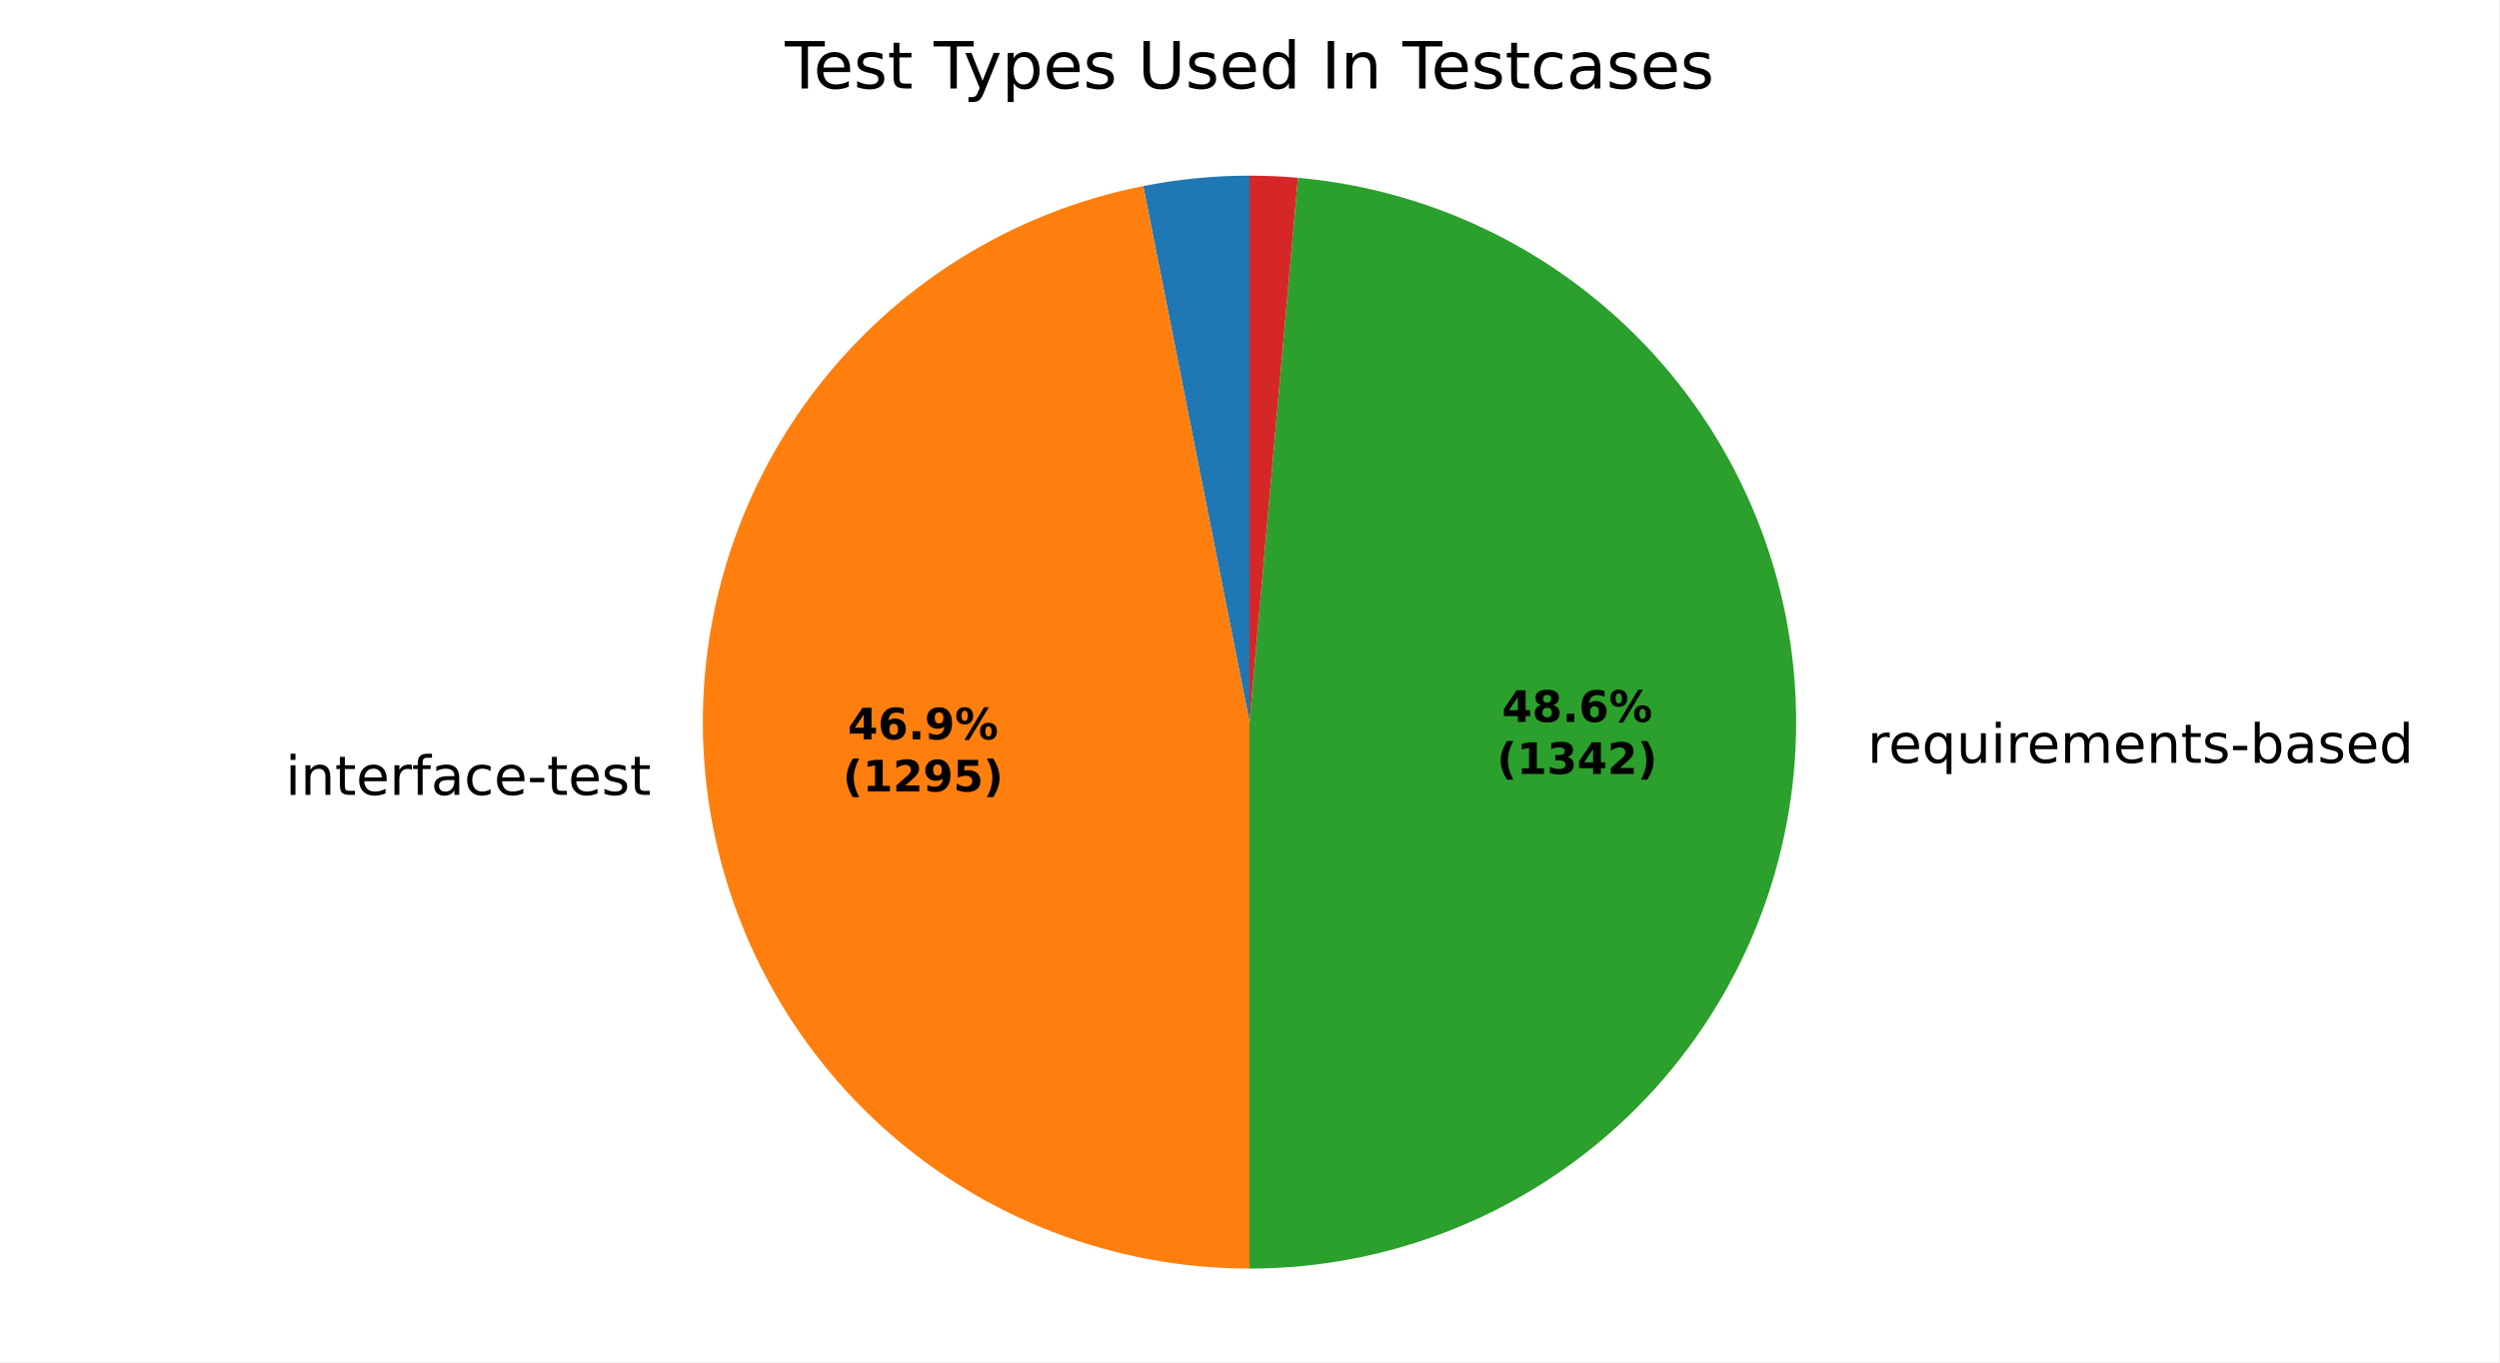
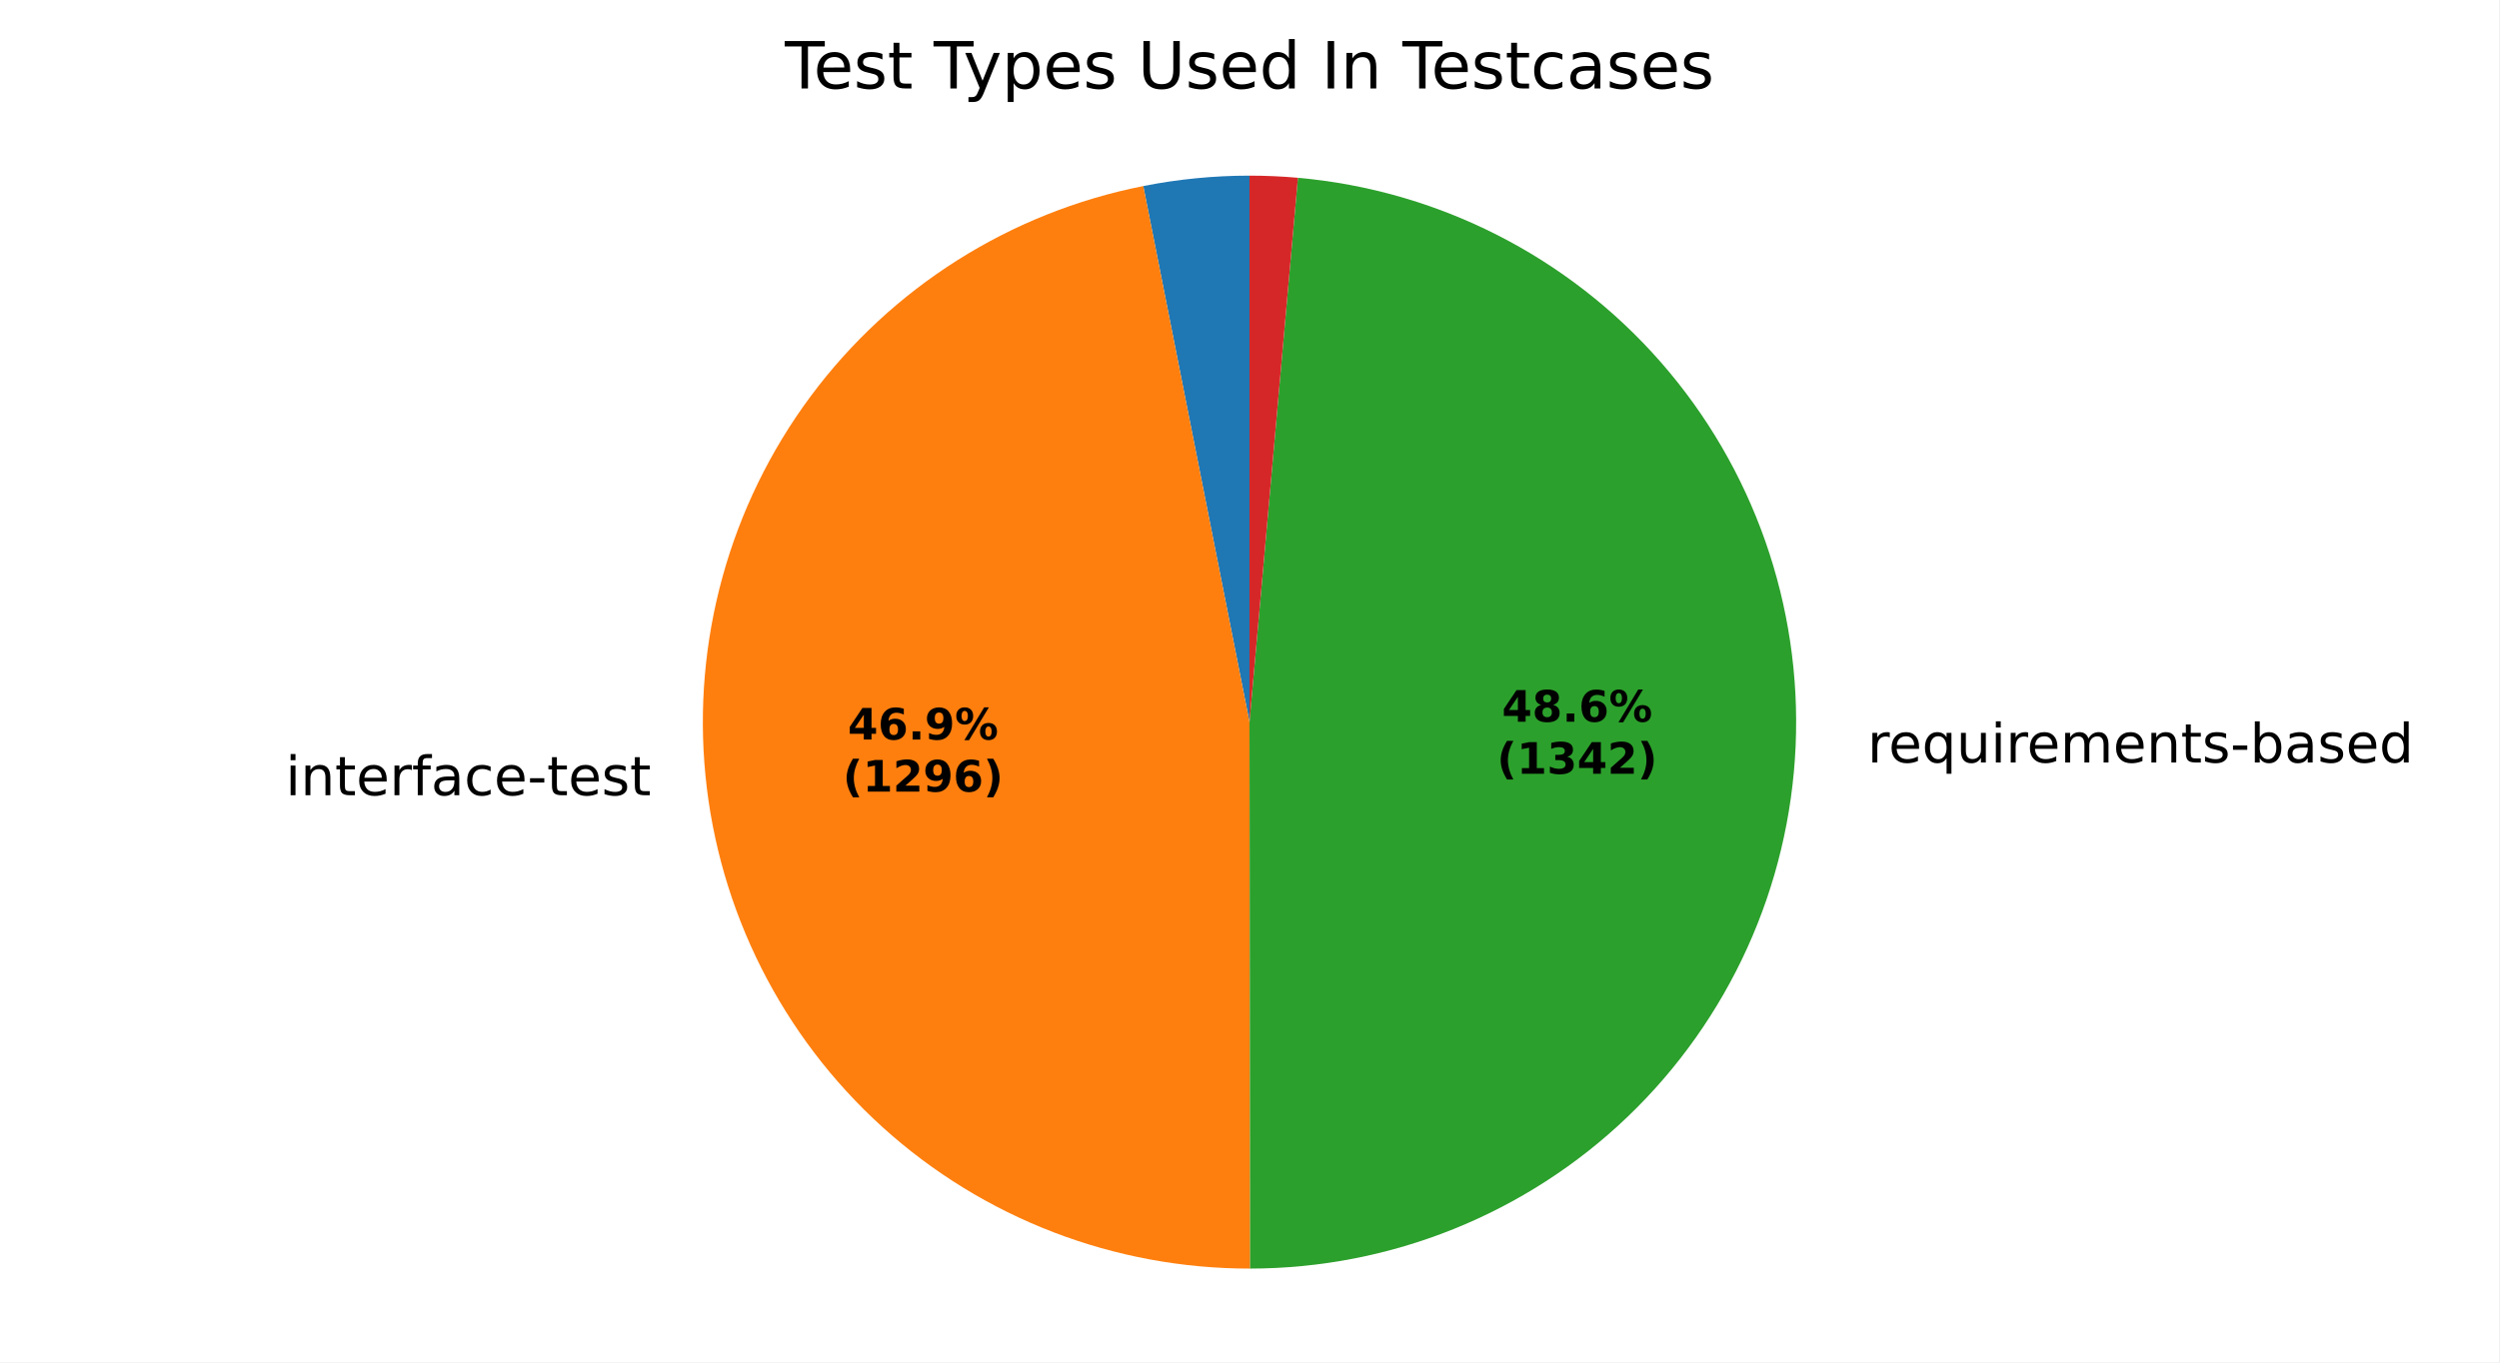
<svg xmlns="http://www.w3.org/2000/svg" xmlns:xlink="http://www.w3.org/1999/xlink" width="460.8pt" height="251.278pt" viewBox="0 0 460.8 251.278" version="1.1">
  <defs>
    <style type="text/css">*{stroke-linejoin: round; stroke-linecap: butt}</style>
  </defs>
  <g id="figure_1">
    <g id="patch_1">
      <path d="M 0 251.278  L 460.8 251.278  L 460.8 0  L 0 0  z " style="fill: #ffffff" />
    </g>
    <g id="axes_1">
      <g id="patch_2">
-         <path d="M 230.4 32.398  C 227.113 32.398 223.827 32.559 220.555 32.88  C 217.284 33.201 214.03 33.682 210.805 34.321  L 230.4 133.198  z " style="fill: #1f77b4" />
+         <path d="M 230.4 32.398  C 227.114 32.398 223.829 32.559 220.559 32.88  C 217.288 33.2 214.036 33.681 210.812 34.32  L 230.4 133.198  z " style="fill: #1f77b4" />
      </g>
      <g id="patch_3">
-         <path d="M 210.805 34.321  C 186.26 39.185 164.385 53.018 149.469 73.108  C 134.552 93.198 127.638 118.14 130.082 143.043  C 132.526 167.945 144.156 191.067 162.694 207.874  C 181.231 224.681 205.378 233.998 230.4 233.998  L 230.4 133.198  z " style="fill: #ff7f0e" />
+         <path d="M 210.812 34.32  C 186.257 39.184 164.373 53.025 149.455 73.127  C 134.537 93.229 127.629 118.184 130.087 143.096  C 132.545 168.008 144.197 191.132 162.756 207.93  C 181.315 224.729 205.482 234.027 230.515 233.998  L 230.4 133.198  z " style="fill: #ff7f0e" />
      </g>
      <g id="patch_4">
-         <path d="M 230.4 233.998  C 256.351 233.998 281.325 223.976 300.078 206.038  C 318.831 188.099 329.95 163.594 331.101 137.668  C 332.252 111.743 323.347 86.348 306.258 66.819  C 289.168 47.289 265.18 35.094 239.331 32.795  L 230.4 133.198  z " style="fill: #2ca02c" />
+         <path d="M 230.515 233.998  C 256.456 233.969 281.41 223.926 300.141 205.978  C 318.871 188.03 329.968 163.526 331.103 137.609  C 332.239 111.693 323.326 86.313 306.237 66.795  C 289.148 47.278 265.167 35.092 239.328 32.794  L 230.4 133.198  z " style="fill: #2ca02c" />
      </g>
      <g id="patch_5">
-         <path d="M 239.331 32.795  C 237.846 32.663 236.359 32.563 234.87 32.497  C 233.381 32.431 231.89 32.398 230.4 32.398  L 230.4 133.198  z " style="fill: #d62728" />
+         <path d="M 239.328 32.794  C 237.844 32.662 236.357 32.563 234.868 32.497  C 233.38 32.431 231.89 32.398 230.4 32.398  L 230.4 133.198  z " style="fill: #d62728" />
      </g>
      <g id="matplotlib.axis_1" />
      <g id="matplotlib.axis_2" />
      <g id="text_1">
-         <g transform="translate(49.46092 146.6251) scale(0.1 -0.1)">
+         <g transform="translate(49.4667 146.6839) scale(0.1 -0.1)">
          <defs>
            <path id="DejaVuSans-3" transform="scale(0.015625)" />
            <path id="DejaVuSans-4c" d="M 603 3500  L 1178 3500  L 1178 0  L 603 0  L 603 3500  z M 603 4863  L 1178 4863  L 1178 4134  L 603 4134  L 603 4863  z " transform="scale(0.015625)" />
            <path id="DejaVuSans-51" d="M 3513 2113  L 3513 0  L 2938 0  L 2938 2094  Q 2938 2591 2744 2837  Q 2550 3084 2163 3084  Q 1697 3084 1428 2787  Q 1159 2491 1159 1978  L 1159 0  L 581 0  L 581 3500  L 1159 3500  L 1159 2956  Q 1366 3272 1645 3428  Q 1925 3584 2291 3584  Q 2894 3584 3203 3211  Q 3513 2838 3513 2113  z " transform="scale(0.015625)" />
            <path id="DejaVuSans-57" d="M 1172 4494  L 1172 3500  L 2356 3500  L 2356 3053  L 1172 3053  L 1172 1153  Q 1172 725 1289 603  Q 1406 481 1766 481  L 2356 481  L 2356 0  L 1766 0  Q 1100 0 847 248  Q 594 497 594 1153  L 594 3053  L 172 3053  L 172 3500  L 594 3500  L 594 4494  L 1172 4494  z " transform="scale(0.015625)" />
            <path id="DejaVuSans-48" d="M 3597 1894  L 3597 1613  L 953 1613  Q 991 1019 1311 708  Q 1631 397 2203 397  Q 2534 397 2845 478  Q 3156 559 3463 722  L 3463 178  Q 3153 47 2828 -22  Q 2503 -91 2169 -91  Q 1331 -91 842 396  Q 353 884 353 1716  Q 353 2575 817 3079  Q 1281 3584 2069 3584  Q 2775 3584 3186 3129  Q 3597 2675 3597 1894  z M 3022 2063  Q 3016 2534 2758 2815  Q 2500 3097 2075 3097  Q 1594 3097 1305 2825  Q 1016 2553 972 2059  L 3022 2063  z " transform="scale(0.015625)" />
            <path id="DejaVuSans-55" d="M 2631 2963  Q 2534 3019 2420 3045  Q 2306 3072 2169 3072  Q 1681 3072 1420 2755  Q 1159 2438 1159 1844  L 1159 0  L 581 0  L 581 3500  L 1159 3500  L 1159 2956  Q 1341 3275 1631 3429  Q 1922 3584 2338 3584  Q 2397 3584 2469 3576  Q 2541 3569 2628 3553  L 2631 2963  z " transform="scale(0.015625)" />
            <path id="DejaVuSans-49" d="M 2375 4863  L 2375 4384  L 1825 4384  Q 1516 4384 1395 4259  Q 1275 4134 1275 3809  L 1275 3500  L 2222 3500  L 2222 3053  L 1275 3053  L 1275 0  L 697 0  L 697 3053  L 147 3053  L 147 3500  L 697 3500  L 697 3744  Q 697 4328 969 4595  Q 1241 4863 1831 4863  L 2375 4863  z " transform="scale(0.015625)" />
            <path id="DejaVuSans-44" d="M 2194 1759  Q 1497 1759 1228 1600  Q 959 1441 959 1056  Q 959 750 1161 570  Q 1363 391 1709 391  Q 2188 391 2477 730  Q 2766 1069 2766 1631  L 2766 1759  L 2194 1759  z M 3341 1997  L 3341 0  L 2766 0  L 2766 531  Q 2569 213 2275 61  Q 1981 -91 1556 -91  Q 1019 -91 701 211  Q 384 513 384 1019  Q 384 1609 779 1909  Q 1175 2209 1959 2209  L 2766 2209  L 2766 2266  Q 2766 2663 2505 2880  Q 2244 3097 1772 3097  Q 1472 3097 1187 3025  Q 903 2953 641 2809  L 641 3341  Q 956 3463 1253 3523  Q 1550 3584 1831 3584  Q 2591 3584 2966 3190  Q 3341 2797 3341 1997  z " transform="scale(0.015625)" />
            <path id="DejaVuSans-46" d="M 3122 3366  L 3122 2828  Q 2878 2963 2633 3030  Q 2388 3097 2138 3097  Q 1578 3097 1268 2742  Q 959 2388 959 1747  Q 959 1106 1268 751  Q 1578 397 2138 397  Q 2388 397 2633 464  Q 2878 531 3122 666  L 3122 134  Q 2881 22 2623 -34  Q 2366 -91 2075 -91  Q 1284 -91 818 406  Q 353 903 353 1747  Q 353 2603 823 3093  Q 1294 3584 2113 3584  Q 2378 3584 2631 3529  Q 2884 3475 3122 3366  z " transform="scale(0.015625)" />
            <path id="DejaVuSans-10" d="M 313 2009  L 1997 2009  L 1997 1497  L 313 1497  L 313 2009  z " transform="scale(0.015625)" />
            <path id="DejaVuSans-56" d="M 2834 3397  L 2834 2853  Q 2591 2978 2328 3040  Q 2066 3103 1784 3103  Q 1356 3103 1142 2972  Q 928 2841 928 2578  Q 928 2378 1081 2264  Q 1234 2150 1697 2047  L 1894 2003  Q 2506 1872 2764 1633  Q 3022 1394 3022 966  Q 3022 478 2636 193  Q 2250 -91 1575 -91  Q 1294 -91 989 -36  Q 684 19 347 128  L 347 722  Q 666 556 975 473  Q 1284 391 1588 391  Q 1994 391 2212 530  Q 2431 669 2431 922  Q 2431 1156 2273 1281  Q 2116 1406 1581 1522  L 1381 1569  Q 847 1681 609 1914  Q 372 2147 372 2553  Q 372 3047 722 3315  Q 1072 3584 1716 3584  Q 2034 3584 2315 3537  Q 2597 3491 2834 3397  z " transform="scale(0.015625)" />
          </defs>
          <use xlink:href="#DejaVuSans-3" />
          <use xlink:href="#DejaVuSans-4c" transform="translate(31.78125 0)" />
          <use xlink:href="#DejaVuSans-51" transform="translate(59.5625 0)" />
          <use xlink:href="#DejaVuSans-57" transform="translate(122.9375 0)" />
          <use xlink:href="#DejaVuSans-48" transform="translate(162.1406 0)" />
          <use xlink:href="#DejaVuSans-55" transform="translate(223.6719 0)" />
          <use xlink:href="#DejaVuSans-49" transform="translate(264.7812 0)" />
          <use xlink:href="#DejaVuSans-44" transform="translate(299.9844 0)" />
          <use xlink:href="#DejaVuSans-46" transform="translate(361.2656 0)" />
          <use xlink:href="#DejaVuSans-48" transform="translate(416.25 0)" />
          <use xlink:href="#DejaVuSans-10" transform="translate(477.7812 0)" />
          <use xlink:href="#DejaVuSans-57" transform="translate(513.8594 0)" />
          <use xlink:href="#DejaVuSans-48" transform="translate(553.0625 0)" />
          <use xlink:href="#DejaVuSans-56" transform="translate(614.5938 0)" />
          <use xlink:href="#DejaVuSans-57" transform="translate(666.6875 0)" />
        </g>
      </g>
      <g id="text_2">
-         <g transform="translate(341.1708 140.7132) scale(0.1 -0.1)">
+         <g transform="translate(341.1737 140.6484) scale(0.1 -0.1)">
          <defs>
            <path id="DejaVuSans-54" d="M 947 1747  Q 947 1113 1208 752  Q 1469 391 1925 391  Q 2381 391 2643 752  Q 2906 1113 2906 1747  Q 2906 2381 2643 2742  Q 2381 3103 1925 3103  Q 1469 3103 1208 2742  Q 947 2381 947 1747  z M 2906 525  Q 2725 213 2448 61  Q 2172 -91 1784 -91  Q 1150 -91 751 415  Q 353 922 353 1747  Q 353 2572 751 3078  Q 1150 3584 1784 3584  Q 2172 3584 2448 3432  Q 2725 3281 2906 2969  L 2906 3500  L 3481 3500  L 3481 -1331  L 2906 -1331  L 2906 525  z " transform="scale(0.015625)" />
            <path id="DejaVuSans-58" d="M 544 1381  L 544 3500  L 1119 3500  L 1119 1403  Q 1119 906 1312 657  Q 1506 409 1894 409  Q 2359 409 2629 706  Q 2900 1003 2900 1516  L 2900 3500  L 3475 3500  L 3475 0  L 2900 0  L 2900 538  Q 2691 219 2414 64  Q 2138 -91 1772 -91  Q 1169 -91 856 284  Q 544 659 544 1381  z M 1991 3584  L 1991 3584  z " transform="scale(0.015625)" />
            <path id="DejaVuSans-50" d="M 3328 2828  Q 3544 3216 3844 3400  Q 4144 3584 4550 3584  Q 5097 3584 5394 3201  Q 5691 2819 5691 2113  L 5691 0  L 5113 0  L 5113 2094  Q 5113 2597 4934 2840  Q 4756 3084 4391 3084  Q 3944 3084 3684 2787  Q 3425 2491 3425 1978  L 3425 0  L 2847 0  L 2847 2094  Q 2847 2600 2669 2842  Q 2491 3084 2119 3084  Q 1678 3084 1418 2786  Q 1159 2488 1159 1978  L 1159 0  L 581 0  L 581 3500  L 1159 3500  L 1159 2956  Q 1356 3278 1631 3431  Q 1906 3584 2284 3584  Q 2666 3584 2933 3390  Q 3200 3197 3328 2828  z " transform="scale(0.015625)" />
            <path id="DejaVuSans-45" d="M 3116 1747  Q 3116 2381 2855 2742  Q 2594 3103 2138 3103  Q 1681 3103 1420 2742  Q 1159 2381 1159 1747  Q 1159 1113 1420 752  Q 1681 391 2138 391  Q 2594 391 2855 752  Q 3116 1113 3116 1747  z M 1159 2969  Q 1341 3281 1617 3432  Q 1894 3584 2278 3584  Q 2916 3584 3314 3078  Q 3713 2572 3713 1747  Q 3713 922 3314 415  Q 2916 -91 2278 -91  Q 1894 -91 1617 61  Q 1341 213 1159 525  L 1159 0  L 581 0  L 581 4863  L 1159 4863  L 1159 2969  z " transform="scale(0.015625)" />
            <path id="DejaVuSans-47" d="M 2906 2969  L 2906 4863  L 3481 4863  L 3481 0  L 2906 0  L 2906 525  Q 2725 213 2448 61  Q 2172 -91 1784 -91  Q 1150 -91 751 415  Q 353 922 353 1747  Q 353 2572 751 3078  Q 1150 3584 1784 3584  Q 2172 3584 2448 3432  Q 2725 3281 2906 2969  z M 947 1747  Q 947 1113 1208 752  Q 1469 391 1925 391  Q 2381 391 2643 752  Q 2906 1113 2906 1747  Q 2906 2381 2643 2742  Q 2381 3103 1925 3103  Q 1469 3103 1208 2742  Q 947 2381 947 1747  z " transform="scale(0.015625)" />
          </defs>
          <use xlink:href="#DejaVuSans-3" />
          <use xlink:href="#DejaVuSans-55" transform="translate(31.78125 0)" />
          <use xlink:href="#DejaVuSans-48" transform="translate(70.6875 0)" />
          <use xlink:href="#DejaVuSans-54" transform="translate(132.2188 0)" />
          <use xlink:href="#DejaVuSans-58" transform="translate(195.7031 0)" />
          <use xlink:href="#DejaVuSans-4c" transform="translate(259.0781 0)" />
          <use xlink:href="#DejaVuSans-55" transform="translate(286.8594 0)" />
          <use xlink:href="#DejaVuSans-48" transform="translate(325.7656 0)" />
          <use xlink:href="#DejaVuSans-50" transform="translate(387.2969 0)" />
          <use xlink:href="#DejaVuSans-48" transform="translate(484.7031 0)" />
          <use xlink:href="#DejaVuSans-51" transform="translate(546.2344 0)" />
          <use xlink:href="#DejaVuSans-57" transform="translate(609.6094 0)" />
          <use xlink:href="#DejaVuSans-56" transform="translate(648.8125 0)" />
          <use xlink:href="#DejaVuSans-10" transform="translate(700.9062 0)" />
          <use xlink:href="#DejaVuSans-45" transform="translate(736.9844 0)" />
          <use xlink:href="#DejaVuSans-44" transform="translate(800.4688 0)" />
          <use xlink:href="#DejaVuSans-56" transform="translate(861.75 0)" />
          <use xlink:href="#DejaVuSans-48" transform="translate(913.8438 0)" />
          <use xlink:href="#DejaVuSans-47" transform="translate(975.375 0)" />
        </g>
      </g>
      <g id="text_3">
-         <g transform="translate(156.3322 136.3822) scale(0.08 -0.08)">
+         <g transform="translate(156.3353 136.4142) scale(0.08 -0.08)">
          <defs>
            <path id="DejaVuSans-Bold-17" d="M 2356 3675  L 1038 1722  L 2356 1722  L 2356 3675  z M 2156 4666  L 3494 4666  L 3494 1722  L 4159 1722  L 4159 850  L 3494 850  L 3494 0  L 2356 0  L 2356 850  L 288 850  L 288 1881  L 2156 4666  z " transform="scale(0.015625)" />
            <path id="DejaVuSans-Bold-19" d="M 2316 2303  Q 2000 2303 1842 2098  Q 1684 1894 1684 1484  Q 1684 1075 1842 870  Q 2000 666 2316 666  Q 2634 666 2792 870  Q 2950 1075 2950 1484  Q 2950 1894 2792 2098  Q 2634 2303 2316 2303  z M 3803 4544  L 3803 3681  Q 3506 3822 3243 3889  Q 2981 3956 2731 3956  Q 2194 3956 1894 3657  Q 1594 3359 1544 2772  Q 1750 2925 1990 3001  Q 2231 3078 2516 3078  Q 3231 3078 3670 2659  Q 4109 2241 4109 1563  Q 4109 813 3618 361  Q 3128 -91 2303 -91  Q 1394 -91 895 523  Q 397 1138 397 2266  Q 397 3422 980 4083  Q 1563 4744 2578 4744  Q 2900 4744 3203 4694  Q 3506 4644 3803 4544  z " transform="scale(0.015625)" />
            <path id="DejaVuSans-Bold-11" d="M 653 1209  L 1778 1209  L 1778 0  L 653 0  L 653 1209  z " transform="scale(0.015625)" />
            <path id="DejaVuSans-Bold-1c" d="M 641 103  L 641 966  Q 928 831 1190 764  Q 1453 697 1709 697  Q 2247 697 2547 995  Q 2847 1294 2900 1881  Q 2688 1725 2447 1647  Q 2206 1569 1925 1569  Q 1209 1569 770 1986  Q 331 2403 331 3084  Q 331 3838 820 4291  Q 1309 4744 2131 4744  Q 3044 4744 3544 4128  Q 4044 3513 4044 2388  Q 4044 1231 3459 570  Q 2875 -91 1856 -91  Q 1528 -91 1228 -42  Q 928 6 641 103  z M 2125 2350  Q 2441 2350 2600 2554  Q 2759 2759 2759 3169  Q 2759 3575 2600 3781  Q 2441 3988 2125 3988  Q 1809 3988 1650 3781  Q 1491 3575 1491 3169  Q 1491 2759 1650 2554  Q 1809 2350 2125 2350  z " transform="scale(0.015625)" />
            <path id="DejaVuSans-Bold-8" d="M 4959 1925  Q 4738 1925 4616 1733  Q 4494 1541 4494 1184  Q 4494 825 4614 633  Q 4734 441 4959 441  Q 5184 441 5303 633  Q 5422 825 5422 1184  Q 5422 1541 5301 1733  Q 5181 1925 4959 1925  z M 4959 2450  Q 5541 2450 5875 2112  Q 6209 1775 6209 1184  Q 6209 594 5875 251  Q 5541 -91 4959 -91  Q 4378 -91 4042 251  Q 3706 594 3706 1184  Q 3706 1772 4042 2111  Q 4378 2450 4959 2450  z M 2094 -91  L 1403 -91  L 4319 4750  L 5013 4750  L 2094 -91  z M 1453 4750  Q 2034 4750 2367 4411  Q 2700 4072 2700 3481  Q 2700 2891 2367 2550  Q 2034 2209 1453 2209  Q 872 2209 539 2550  Q 206 2891 206 3481  Q 206 4072 539 4411  Q 872 4750 1453 4750  z M 1453 4225  Q 1228 4225 1106 4031  Q 984 3838 984 3481  Q 984 3122 1106 2926  Q 1228 2731 1453 2731  Q 1678 2731 1798 2926  Q 1919 3122 1919 3481  Q 1919 3838 1797 4031  Q 1675 4225 1453 4225  z " transform="scale(0.015625)" />
          </defs>
          <use xlink:href="#DejaVuSans-Bold-17" />
          <use xlink:href="#DejaVuSans-Bold-19" transform="translate(69.57812 0)" />
          <use xlink:href="#DejaVuSans-Bold-11" transform="translate(139.1562 0)" />
          <use xlink:href="#DejaVuSans-Bold-1c" transform="translate(177.1406 0)" />
          <use xlink:href="#DejaVuSans-Bold-8" transform="translate(246.7188 0)" />
        </g>
-         <g transform="translate(155.4203 145.9837) scale(0.08 -0.08)">
+         <g transform="translate(155.4234 146.0158) scale(0.08 -0.08)">
          <defs>
            <path id="DejaVuSans-Bold-b" d="M 2413 -844  L 1484 -844  Q 1006 -72 778 623  Q 550 1319 550 2003  Q 550 2688 779 3389  Q 1009 4091 1484 4856  L 2413 4856  Q 2013 4116 1813 3408  Q 1613 2700 1613 2009  Q 1613 1319 1811 609  Q 2009 -100 2413 -844  z " transform="scale(0.015625)" />
            <path id="DejaVuSans-Bold-14" d="M 750 831  L 1813 831  L 1813 3847  L 722 3622  L 722 4441  L 1806 4666  L 2950 4666  L 2950 831  L 4013 831  L 4013 0  L 750 0  L 750 831  z " transform="scale(0.015625)" />
            <path id="DejaVuSans-Bold-15" d="M 1844 884  L 3897 884  L 3897 0  L 506 0  L 506 884  L 2209 2388  Q 2438 2594 2547 2791  Q 2656 2988 2656 3200  Q 2656 3528 2436 3728  Q 2216 3928 1850 3928  Q 1569 3928 1234 3808  Q 900 3688 519 3450  L 519 4475  Q 925 4609 1322 4679  Q 1719 4750 2100 4750  Q 2938 4750 3402 4381  Q 3866 4013 3866 3353  Q 3866 2972 3669 2642  Q 3472 2313 2841 1759  L 1844 884  z " transform="scale(0.015625)" />
-             <path id="DejaVuSans-Bold-18" d="M 678 4666  L 3669 4666  L 3669 3781  L 1638 3781  L 1638 3059  Q 1775 3097 1914 3117  Q 2053 3138 2203 3138  Q 3056 3138 3531 2711  Q 4006 2284 4006 1522  Q 4006 766 3489 337  Q 2972 -91 2053 -91  Q 1656 -91 1267 -14  Q 878 63 494 219  L 494 1166  Q 875 947 1217 837  Q 1559 728 1863 728  Q 2300 728 2551 942  Q 2803 1156 2803 1522  Q 2803 1891 2551 2103  Q 2300 2316 1863 2316  Q 1603 2316 1309 2248  Q 1016 2181 678 2041  L 678 4666  z " transform="scale(0.015625)" />
            <path id="DejaVuSans-Bold-c" d="M 513 -844  Q 913 -100 1113 609  Q 1313 1319 1313 2009  Q 1313 2700 1113 3408  Q 913 4116 513 4856  L 1441 4856  Q 1916 4091 2145 3389  Q 2375 2688 2375 2003  Q 2375 1319 2147 623  Q 1919 -72 1441 -844  L 513 -844  z " transform="scale(0.015625)" />
          </defs>
          <use xlink:href="#DejaVuSans-Bold-b" />
          <use xlink:href="#DejaVuSans-Bold-14" transform="translate(45.70312 0)" />
          <use xlink:href="#DejaVuSans-Bold-15" transform="translate(115.2812 0)" />
          <use xlink:href="#DejaVuSans-Bold-1c" transform="translate(184.8594 0)" />
-           <use xlink:href="#DejaVuSans-Bold-18" transform="translate(254.4375 0)" />
+           <use xlink:href="#DejaVuSans-Bold-19" transform="translate(254.4375 0)" />
          <use xlink:href="#DejaVuSans-Bold-c" transform="translate(324.0156 0)" />
        </g>
      </g>
      <g id="text_4">
-         <g transform="translate(276.9435 133.1575) scale(0.08 -0.08)">
+         <g transform="translate(276.9451 133.1222) scale(0.08 -0.08)">
          <defs>
            <path id="DejaVuSans-Bold-1b" d="M 2228 2088  Q 1891 2088 1709 1903  Q 1528 1719 1528 1375  Q 1528 1031 1709 848  Q 1891 666 2228 666  Q 2563 666 2741 848  Q 2919 1031 2919 1375  Q 2919 1722 2741 1905  Q 2563 2088 2228 2088  z M 1350 2484  Q 925 2613 709 2878  Q 494 3144 494 3541  Q 494 4131 934 4440  Q 1375 4750 2228 4750  Q 3075 4750 3515 4442  Q 3956 4134 3956 3541  Q 3956 3144 3739 2878  Q 3522 2613 3097 2484  Q 3572 2353 3814 2058  Q 4056 1763 4056 1313  Q 4056 619 3595 264  Q 3134 -91 2228 -91  Q 1319 -91 855 264  Q 391 619 391 1313  Q 391 1763 633 2058  Q 875 2353 1350 2484  z M 1631 3419  Q 1631 3141 1786 2991  Q 1941 2841 2228 2841  Q 2509 2841 2662 2991  Q 2816 3141 2816 3419  Q 2816 3697 2662 3845  Q 2509 3994 2228 3994  Q 1941 3994 1786 3844  Q 1631 3694 1631 3419  z " transform="scale(0.015625)" />
          </defs>
          <use xlink:href="#DejaVuSans-Bold-17" />
          <use xlink:href="#DejaVuSans-Bold-1b" transform="translate(69.57812 0)" />
          <use xlink:href="#DejaVuSans-Bold-11" transform="translate(139.1562 0)" />
          <use xlink:href="#DejaVuSans-Bold-19" transform="translate(177.1406 0)" />
          <use xlink:href="#DejaVuSans-Bold-8" transform="translate(246.7188 0)" />
        </g>
-         <g transform="translate(276.0317 142.759) scale(0.08 -0.08)">
+         <g transform="translate(276.0332 142.7237) scale(0.08 -0.08)">
          <defs>
            <path id="DejaVuSans-Bold-16" d="M 2981 2516  Q 3453 2394 3698 2092  Q 3944 1791 3944 1325  Q 3944 631 3412 270  Q 2881 -91 1863 -91  Q 1503 -91 1142 -33  Q 781 25 428 141  L 428 1069  Q 766 900 1098 814  Q 1431 728 1753 728  Q 2231 728 2486 893  Q 2741 1059 2741 1369  Q 2741 1688 2480 1852  Q 2219 2016 1709 2016  L 1228 2016  L 1228 2791  L 1734 2791  Q 2188 2791 2409 2933  Q 2631 3075 2631 3366  Q 2631 3634 2415 3781  Q 2200 3928 1806 3928  Q 1516 3928 1219 3862  Q 922 3797 628 3669  L 628 4550  Q 984 4650 1334 4700  Q 1684 4750 2022 4750  Q 2931 4750 3382 4451  Q 3834 4153 3834 3553  Q 3834 3144 3618 2883  Q 3403 2622 2981 2516  z " transform="scale(0.015625)" />
          </defs>
          <use xlink:href="#DejaVuSans-Bold-b" />
          <use xlink:href="#DejaVuSans-Bold-14" transform="translate(45.70312 0)" />
          <use xlink:href="#DejaVuSans-Bold-16" transform="translate(115.2812 0)" />
          <use xlink:href="#DejaVuSans-Bold-17" transform="translate(184.8594 0)" />
          <use xlink:href="#DejaVuSans-Bold-15" transform="translate(254.4375 0)" />
          <use xlink:href="#DejaVuSans-Bold-c" transform="translate(324.0156 0)" />
        </g>
      </g>
      <g id="text_5">
        <g transform="translate(144.7247 16.31812) scale(0.12 -0.12)">
          <defs>
            <path id="DejaVuSans-37" d="M -19 4666  L 3928 4666  L 3928 4134  L 2272 4134  L 2272 0  L 1638 0  L 1638 4134  L -19 4134  L -19 4666  z " transform="scale(0.015625)" />
            <path id="DejaVuSans-5c" d="M 2059 -325  Q 1816 -950 1584 -1140  Q 1353 -1331 966 -1331  L 506 -1331  L 506 -850  L 844 -850  Q 1081 -850 1212 -737  Q 1344 -625 1503 -206  L 1606 56  L 191 3500  L 800 3500  L 1894 763  L 2988 3500  L 3597 3500  L 2059 -325  z " transform="scale(0.015625)" />
            <path id="DejaVuSans-53" d="M 1159 525  L 1159 -1331  L 581 -1331  L 581 3500  L 1159 3500  L 1159 2969  Q 1341 3281 1617 3432  Q 1894 3584 2278 3584  Q 2916 3584 3314 3078  Q 3713 2572 3713 1747  Q 3713 922 3314 415  Q 2916 -91 2278 -91  Q 1894 -91 1617 61  Q 1341 213 1159 525  z M 3116 1747  Q 3116 2381 2855 2742  Q 2594 3103 2138 3103  Q 1681 3103 1420 2742  Q 1159 2381 1159 1747  Q 1159 1113 1420 752  Q 1681 391 2138 391  Q 2594 391 2855 752  Q 3116 1113 3116 1747  z " transform="scale(0.015625)" />
            <path id="DejaVuSans-38" d="M 556 4666  L 1191 4666  L 1191 1831  Q 1191 1081 1462 751  Q 1734 422 2344 422  Q 2950 422 3222 751  Q 3494 1081 3494 1831  L 3494 4666  L 4128 4666  L 4128 1753  Q 4128 841 3676 375  Q 3225 -91 2344 -91  Q 1459 -91 1007 375  Q 556 841 556 1753  L 556 4666  z " transform="scale(0.015625)" />
            <path id="DejaVuSans-2c" d="M 628 4666  L 1259 4666  L 1259 0  L 628 0  L 628 4666  z " transform="scale(0.015625)" />
          </defs>
          <use xlink:href="#DejaVuSans-37" />
          <use xlink:href="#DejaVuSans-48" transform="translate(44.09375 0)" />
          <use xlink:href="#DejaVuSans-56" transform="translate(105.625 0)" />
          <use xlink:href="#DejaVuSans-57" transform="translate(157.7188 0)" />
          <use xlink:href="#DejaVuSans-3" transform="translate(196.9219 0)" />
          <use xlink:href="#DejaVuSans-37" transform="translate(228.7031 0)" />
          <use xlink:href="#DejaVuSans-5c" transform="translate(274.2031 0)" />
          <use xlink:href="#DejaVuSans-53" transform="translate(333.3906 0)" />
          <use xlink:href="#DejaVuSans-48" transform="translate(396.875 0)" />
          <use xlink:href="#DejaVuSans-56" transform="translate(458.4062 0)" />
          <use xlink:href="#DejaVuSans-3" transform="translate(510.5 0)" />
          <use xlink:href="#DejaVuSans-38" transform="translate(542.2812 0)" />
          <use xlink:href="#DejaVuSans-56" transform="translate(615.4688 0)" />
          <use xlink:href="#DejaVuSans-48" transform="translate(667.5625 0)" />
          <use xlink:href="#DejaVuSans-47" transform="translate(729.0938 0)" />
          <use xlink:href="#DejaVuSans-3" transform="translate(792.5781 0)" />
          <use xlink:href="#DejaVuSans-2c" transform="translate(824.3594 0)" />
          <use xlink:href="#DejaVuSans-51" transform="translate(853.8594 0)" />
          <use xlink:href="#DejaVuSans-3" transform="translate(917.2344 0)" />
          <use xlink:href="#DejaVuSans-37" transform="translate(949.0156 0)" />
          <use xlink:href="#DejaVuSans-48" transform="translate(993.1094 0)" />
          <use xlink:href="#DejaVuSans-56" transform="translate(1054.641 0)" />
          <use xlink:href="#DejaVuSans-57" transform="translate(1106.734 0)" />
          <use xlink:href="#DejaVuSans-46" transform="translate(1145.938 0)" />
          <use xlink:href="#DejaVuSans-44" transform="translate(1200.922 0)" />
          <use xlink:href="#DejaVuSans-56" transform="translate(1262.203 0)" />
          <use xlink:href="#DejaVuSans-48" transform="translate(1314.297 0)" />
          <use xlink:href="#DejaVuSans-56" transform="translate(1375.828 0)" />
        </g>
      </g>
    </g>
  </g>
</svg>
